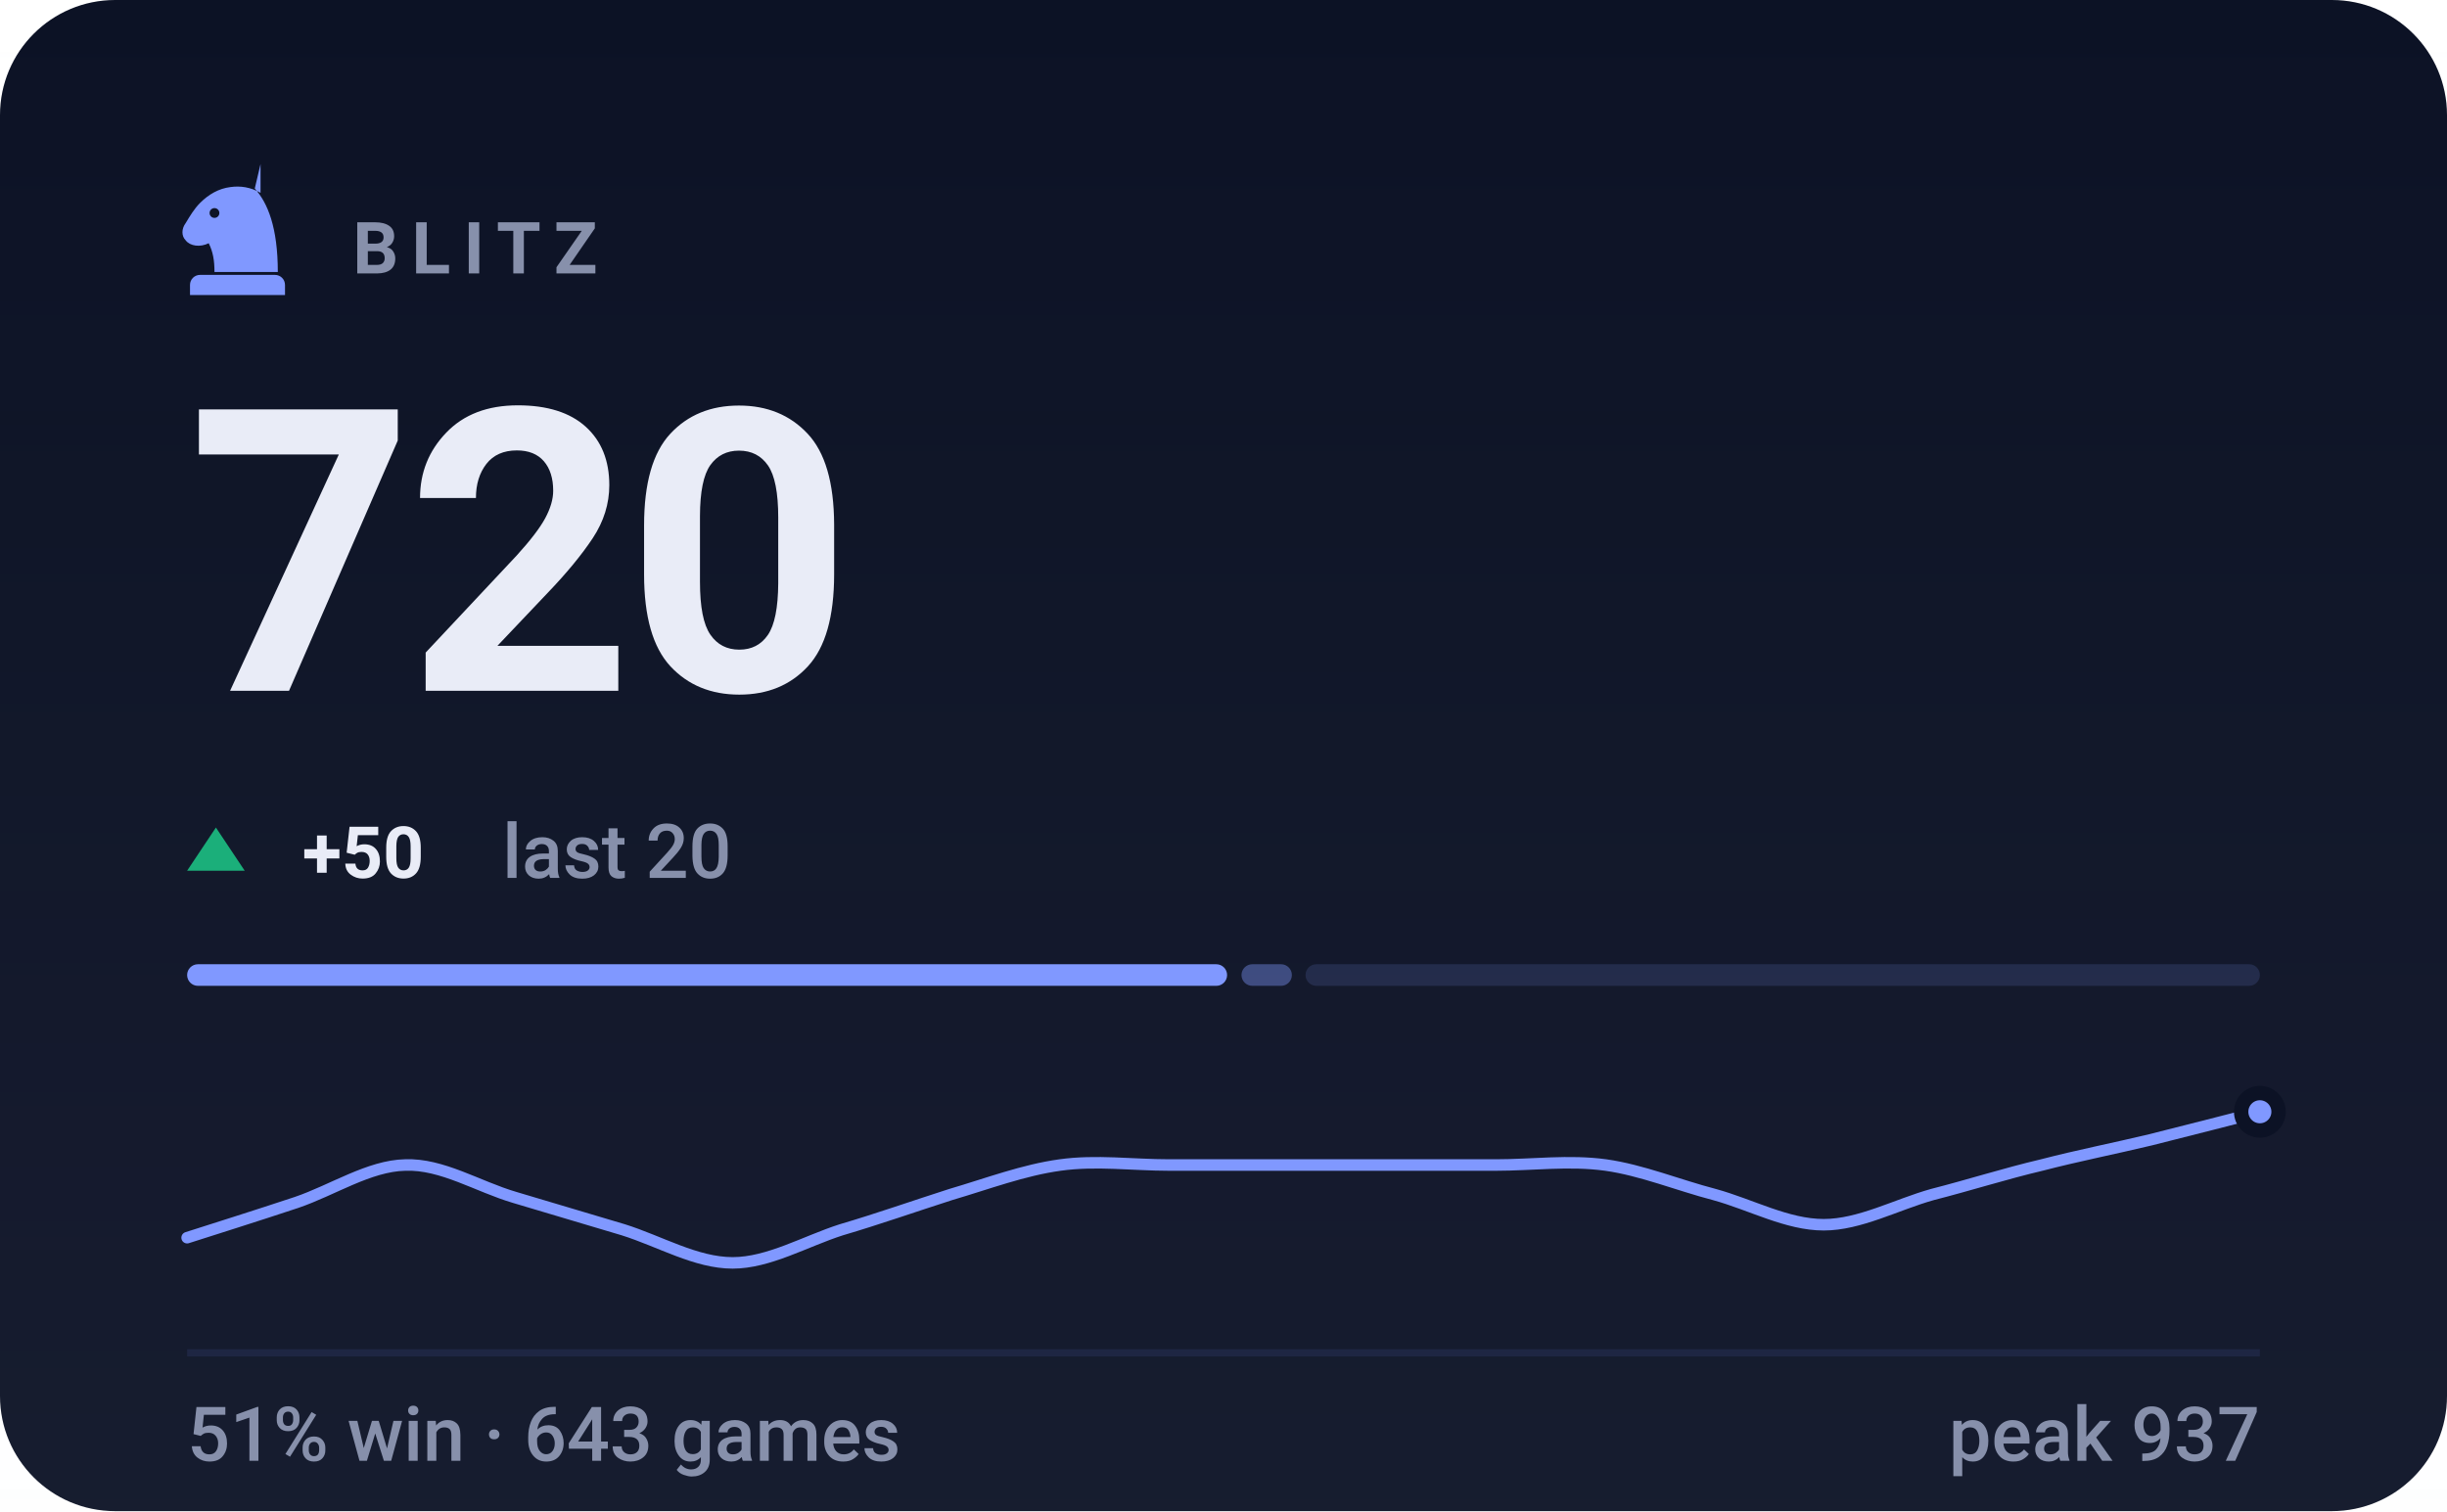
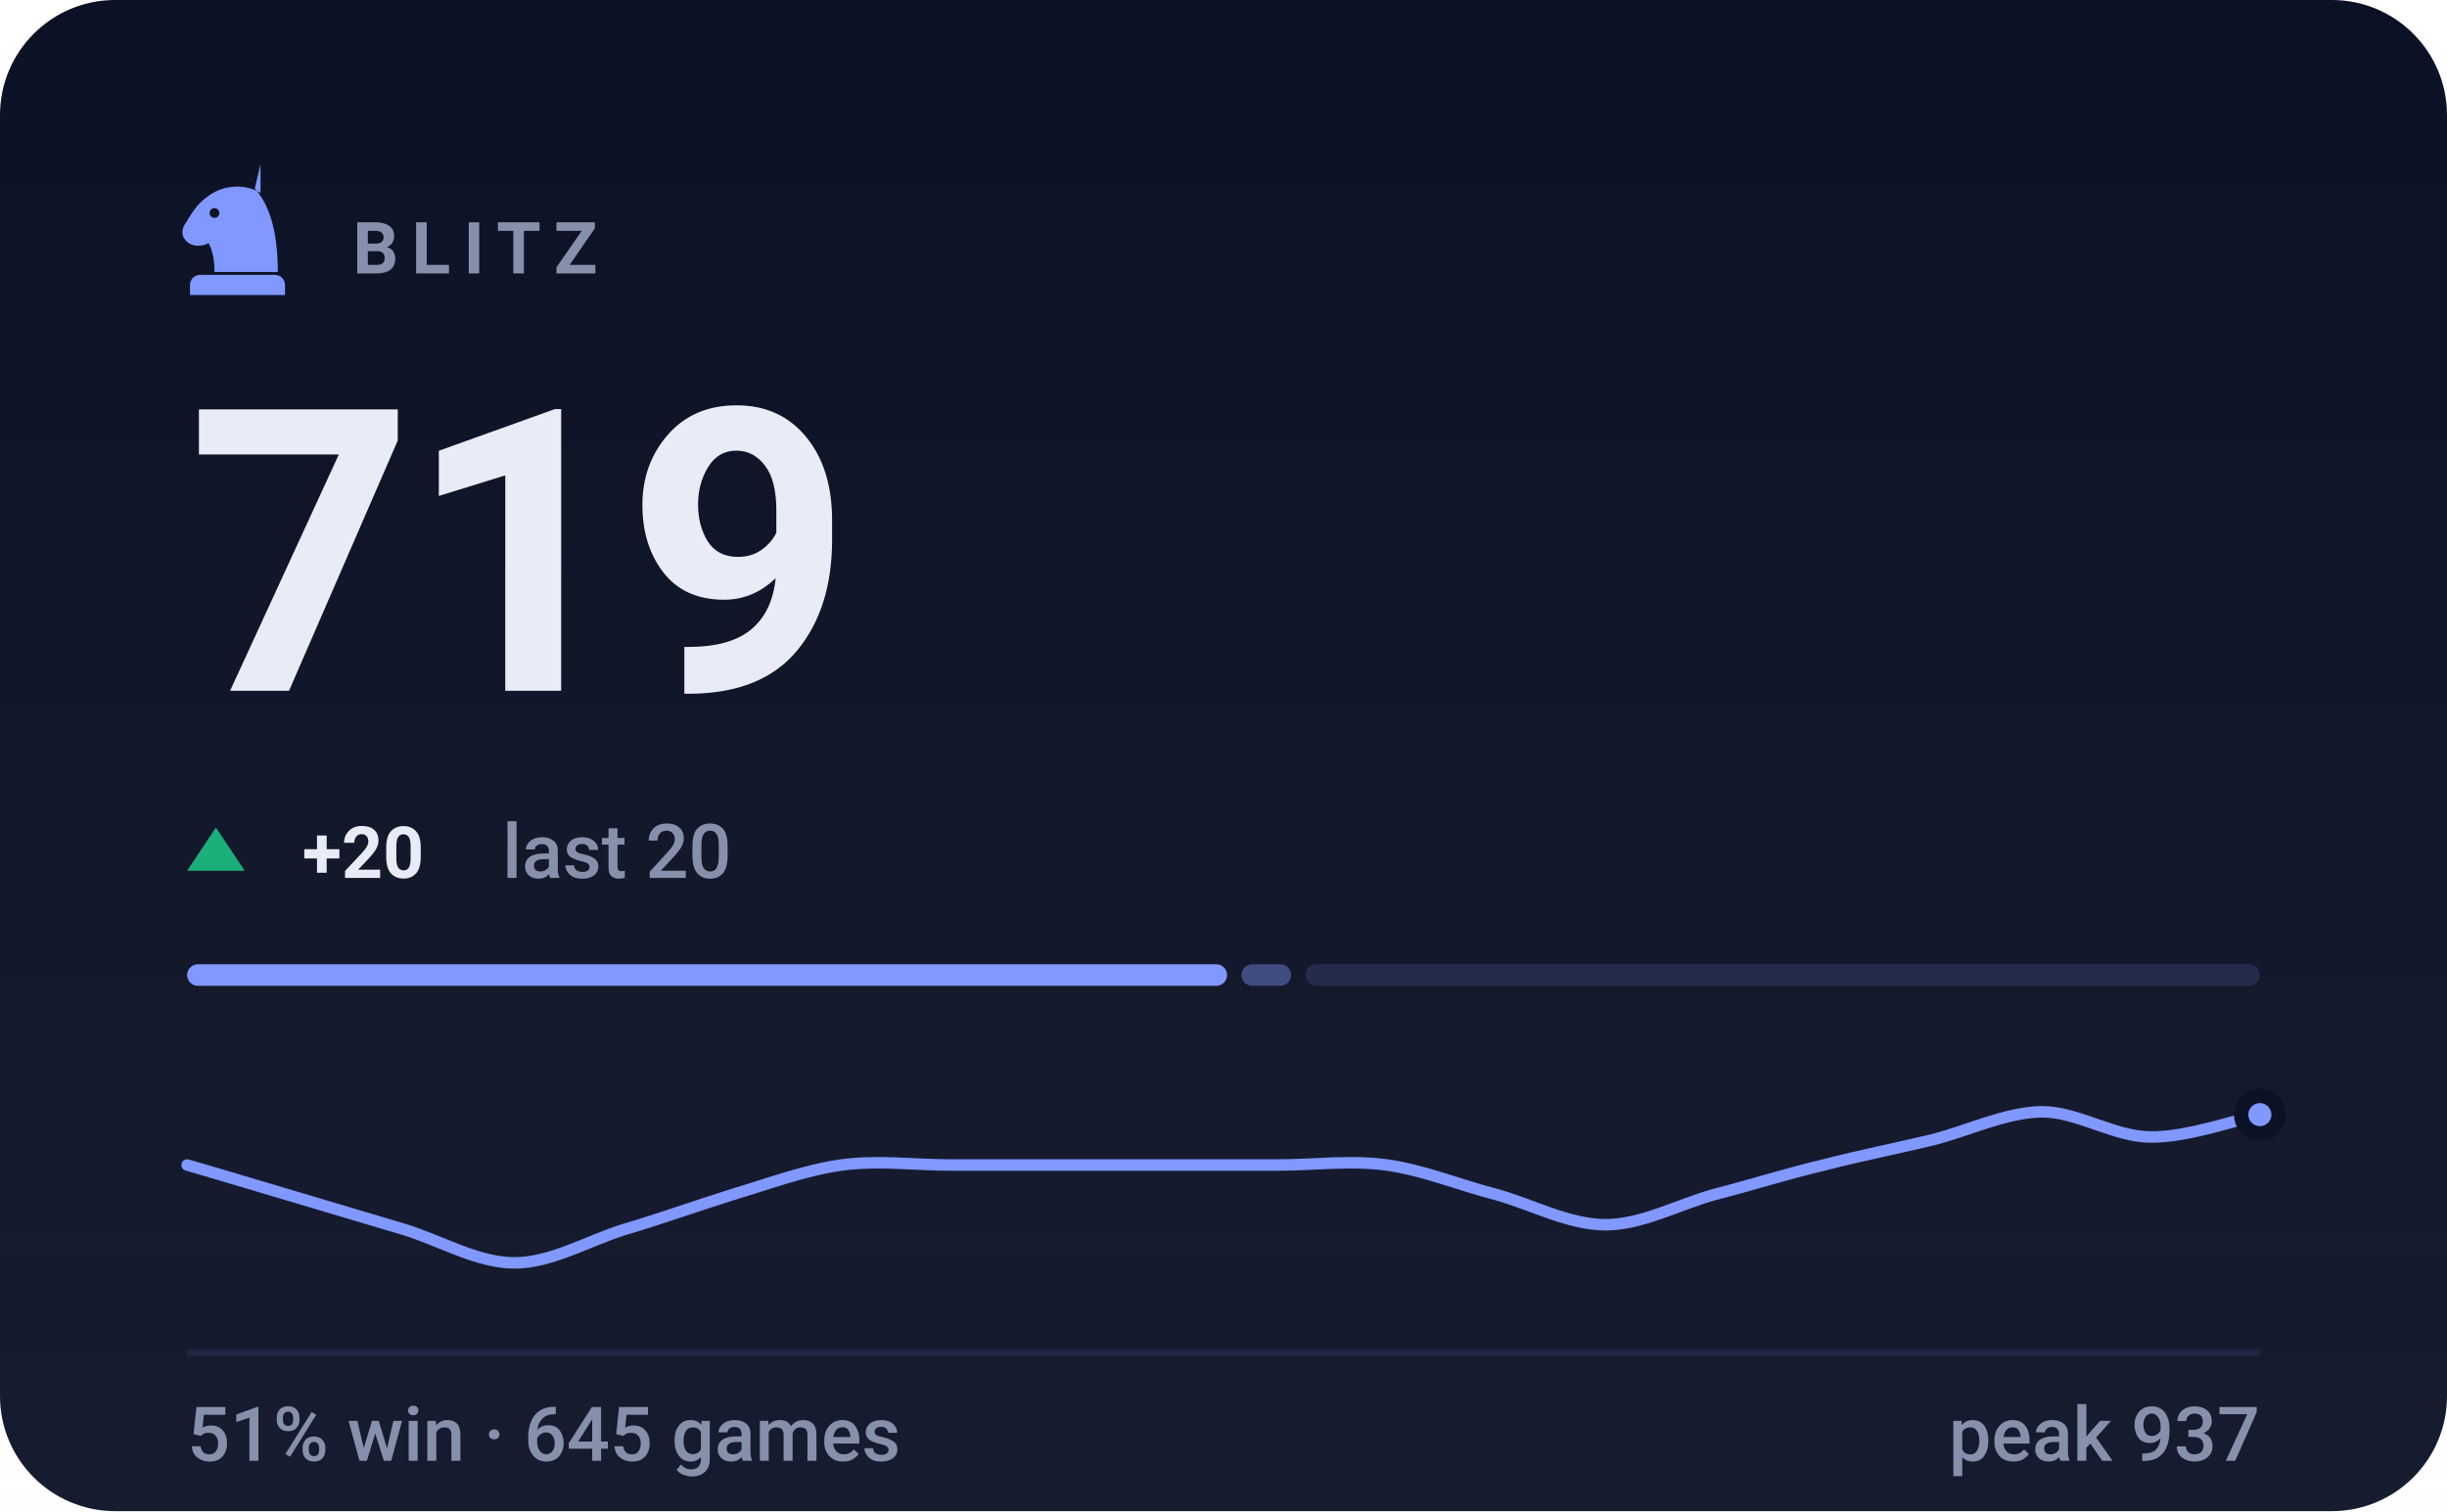
- <svg xmlns="http://www.w3.org/2000/svg" viewBox="0 0 340 210" width="340" height="210" role="img" aria-label="BLITZ rating 720, 51% win rate over 643 games">
+ <svg xmlns="http://www.w3.org/2000/svg" viewBox="0 0 340 210" width="340" height="210" role="img" aria-label="BLITZ rating 719, 51% win rate over 645 games">
  <style>svg{font-family:-apple-system,BlinkMacSystemFont,'Segoe UI',Roboto,'Helvetica Neue',Arial,sans-serif}text{fill:#e9ecf7;white-space:pre}.bg{fill:#0c1225}.acc{fill:#8098ff}.win{fill:#1baf7a}.draw{fill:#8b8f96}.loss{fill:#d03b3b}.lbl{font-size:10px;font-weight:600;letter-spacing:.18em;fill:#8790ab}.cap{font-size:10.5px;font-weight:500;fill:#8790ab}.num{font-family:-apple-system,BlinkMacSystemFont,'Segoe UI',Roboto,'Helvetica Neue',Arial,sans-serif;font-weight:700;letter-spacing:-.02em}.tick{font-size:9px;font-weight:500;fill:#8790ab;opacity:.75}.dl{font-size:10px;font-weight:600}.rule{stroke:#1e2643;stroke-width:1;fill:none}.grid{stroke:#1e2643;stroke-width:1;fill:none;opacity:.7}.ln{fill:none;stroke:#8098ff;stroke-width:2;stroke-linecap:round;stroke-linejoin:round}.ring{stroke:#0c1225;stroke-width:2}.hollow{fill:none;stroke-width:1.5}.sq{fill:#e9ecf7;opacity:.035}</style>
  <rect class="bg" width="340" height="210" rx="16" />
  <defs>
    <linearGradient id="gp" x1="0" y1="0" x2="0" y2="1">
      <stop offset="0" stop-color="#e9ecf7" stop-opacity="0" />
      <stop offset="1" stop-color="#e9ecf7" stop-opacity=".05" />
    </linearGradient>
  </defs>
  <rect width="340" height="210" fill="url(#gp)" />
  <g class="acc" transform="translate(23.0,21.8) scale(0.2)">
    <path fill-rule="evenodd" d="M66 5l-4 17c9 10 16 27 16 58H34c0-8-1-14-4-20-6 3-13 2-16-2-3-3-3-8 0-12 3-5 6-10 10-14 6-6 13-10 21-11 7-1 14 0 21 4zM37.4 39a3.4 3.4 0 1 0-6.8 0 3.4 3.4 0 1 0 6.8 0zM24 82h52c3.9 0 7 3.1 7 7v7H17v-7c0-3.9 3.1-7 7-7z" />
  </g>
  <text class="lbl" x="49" y="38">BLITZ</text>
-   <text class="num" x="26" y="96" style="font-size:55px">720</text>
+   <text class="num" x="26" y="96" style="font-size:55px">719</text>
  <path fill="#1baf7a" d="M30 115L34 121H26Z" />
-   <text class="dl" x="42" y="122" fill="#1baf7a">+50</text>
+   <text class="dl" x="42" y="122" fill="#1baf7a">+20</text>
  <text class="cap" x="69.8" y="122">last 20</text>
  <rect x="26.0" y="134" width="144.5" height="3" rx="1.5" fill="#8098ff" opacity="1" />
-   <rect x="172.5" y="134" width="7.0" height="3" rx="1.5" fill="#8098ff" opacity="0.4" />
+   <rect x="172.5" y="134" width="6.9" height="3" rx="1.5" fill="#8098ff" opacity="0.4" />
  <rect x="181.4" y="134" width="132.6" height="3" rx="1.5" fill="#8098ff" opacity="0.15" />
-   <path class="ln" style="stroke-width:1.6" d="M26.0 172.0C28.5 171.2 36.1 168.8 41.2 167.1C46.2 165.4 51.3 162.0 56.3 161.9C61.4 161.7 66.4 164.9 71.5 166.4C76.5 167.9 81.6 169.4 86.6 170.9C91.7 172.5 96.7 175.5 101.8 175.5C106.8 175.5 111.9 172.5 116.9 170.9C122.0 169.4 127.1 167.6 132.1 166.0C137.2 164.5 142.2 162.6 147.3 161.9C152.3 161.2 157.4 161.9 162.4 161.9C167.5 161.9 172.5 161.9 177.6 161.9C182.6 161.9 187.7 161.9 192.7 161.9C197.8 161.9 202.8 161.9 207.9 161.9C212.9 161.9 218.0 161.2 223.1 161.9C228.1 162.6 233.2 164.7 238.2 166.0C243.3 167.4 248.3 170.2 253.4 170.2C258.4 170.2 263.5 167.4 268.5 166.0C273.6 164.7 278.6 163.1 283.7 161.9C288.7 160.6 293.8 159.6 298.8 158.4C303.9 157.1 311.5 155.2 314.0 154.5" />
-   <circle class="acc ring" cx="314.0" cy="154.5" r="2.6" />
+   <path class="ln" style="stroke-width:1.6" d="M26.0 161.9C28.5 162.6 36.1 164.9 41.2 166.4C46.2 167.9 51.3 169.4 56.3 170.9C61.4 172.5 66.4 175.5 71.5 175.5C76.5 175.5 81.6 172.5 86.6 170.9C91.7 169.4 96.7 167.6 101.8 166.0C106.8 164.5 111.9 162.6 116.9 161.9C122.0 161.2 127.1 161.9 132.1 161.9C137.2 161.9 142.2 161.9 147.3 161.9C152.3 161.9 157.4 161.9 162.4 161.9C167.5 161.9 172.5 161.9 177.6 161.9C182.6 161.9 187.7 161.2 192.7 161.9C197.8 162.6 202.8 164.7 207.9 166.0C212.9 167.4 218.0 170.2 223.1 170.2C228.1 170.2 233.2 167.4 238.2 166.0C243.3 164.7 248.3 163.1 253.4 161.9C258.4 160.6 263.5 159.6 268.5 158.4C273.6 157.1 278.6 154.6 283.7 154.5C288.7 154.5 293.8 158.0 298.8 158.0C303.9 158.1 311.5 155.4 314.0 154.9" />
+   <circle class="acc ring" cx="314.0" cy="154.9" r="2.6" />
  <line class="rule" x1="26" y1="188" x2="314" y2="188" />
-   <text class="cap" x="26" y="203">51% win · 643 games</text>
+   <text class="cap" x="26" y="203">51% win · 645 games</text>
  <text class="cap" x="314" y="203" text-anchor="end">peak 937</text>
</svg>
